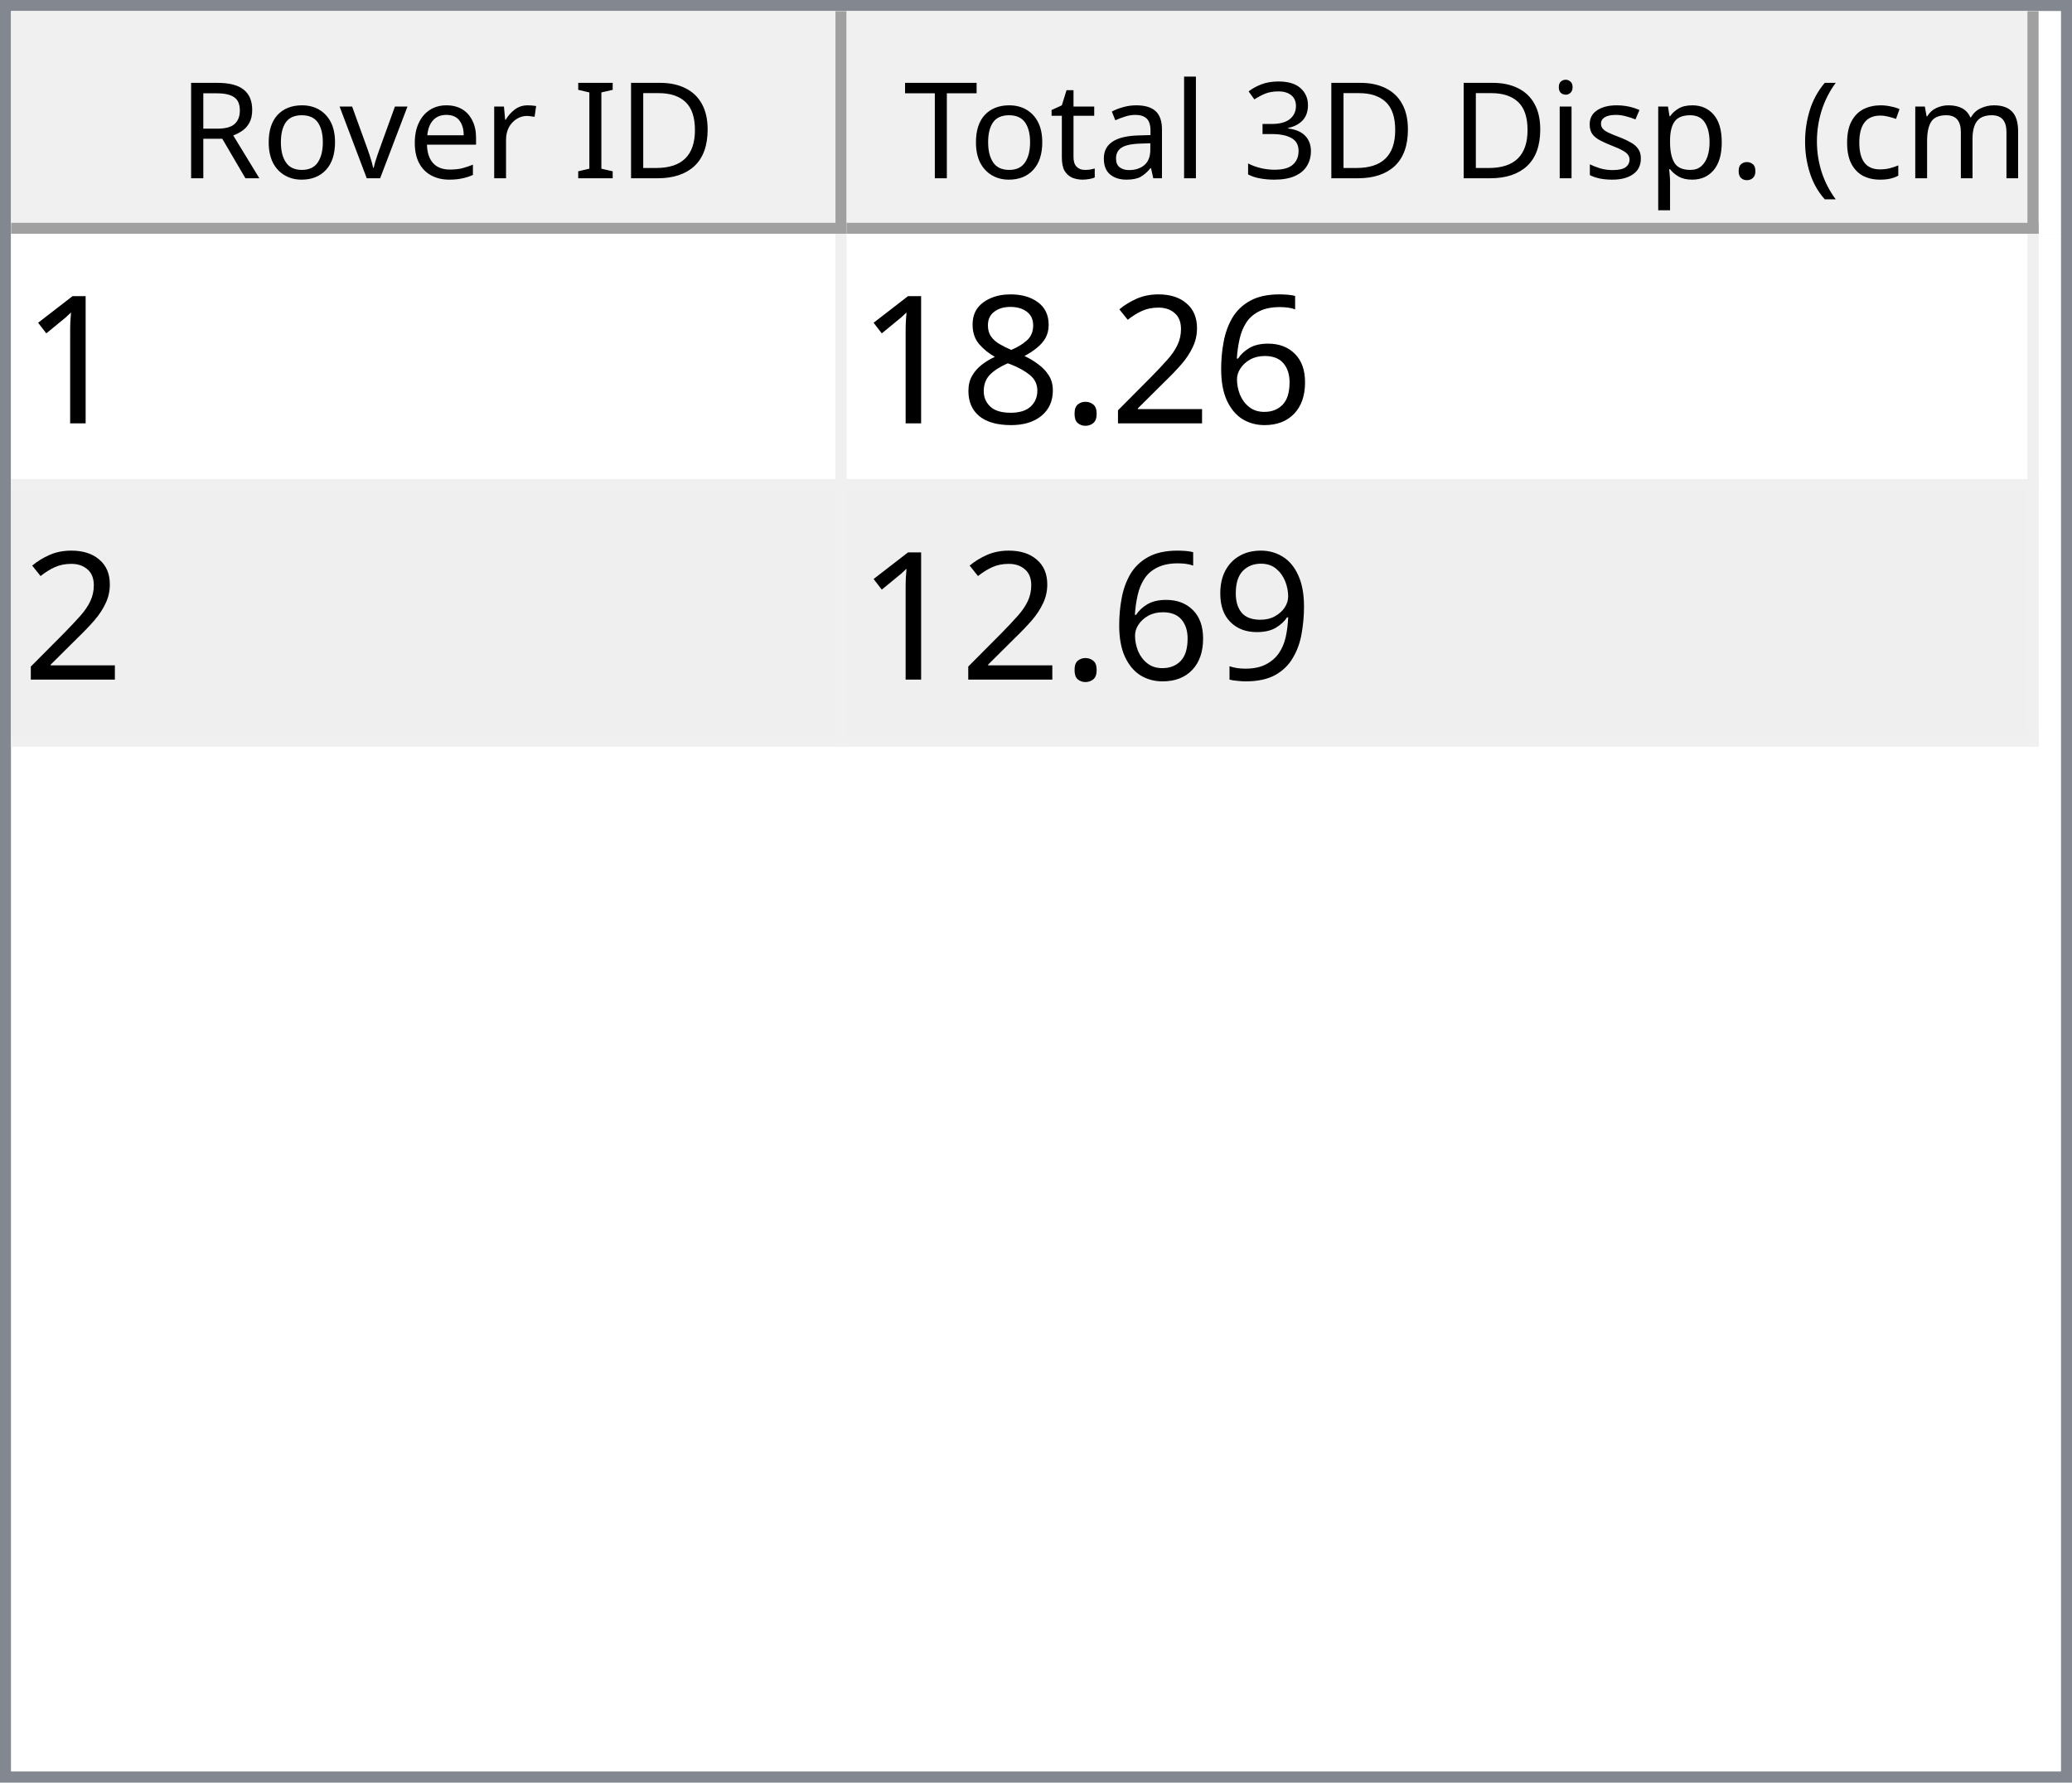
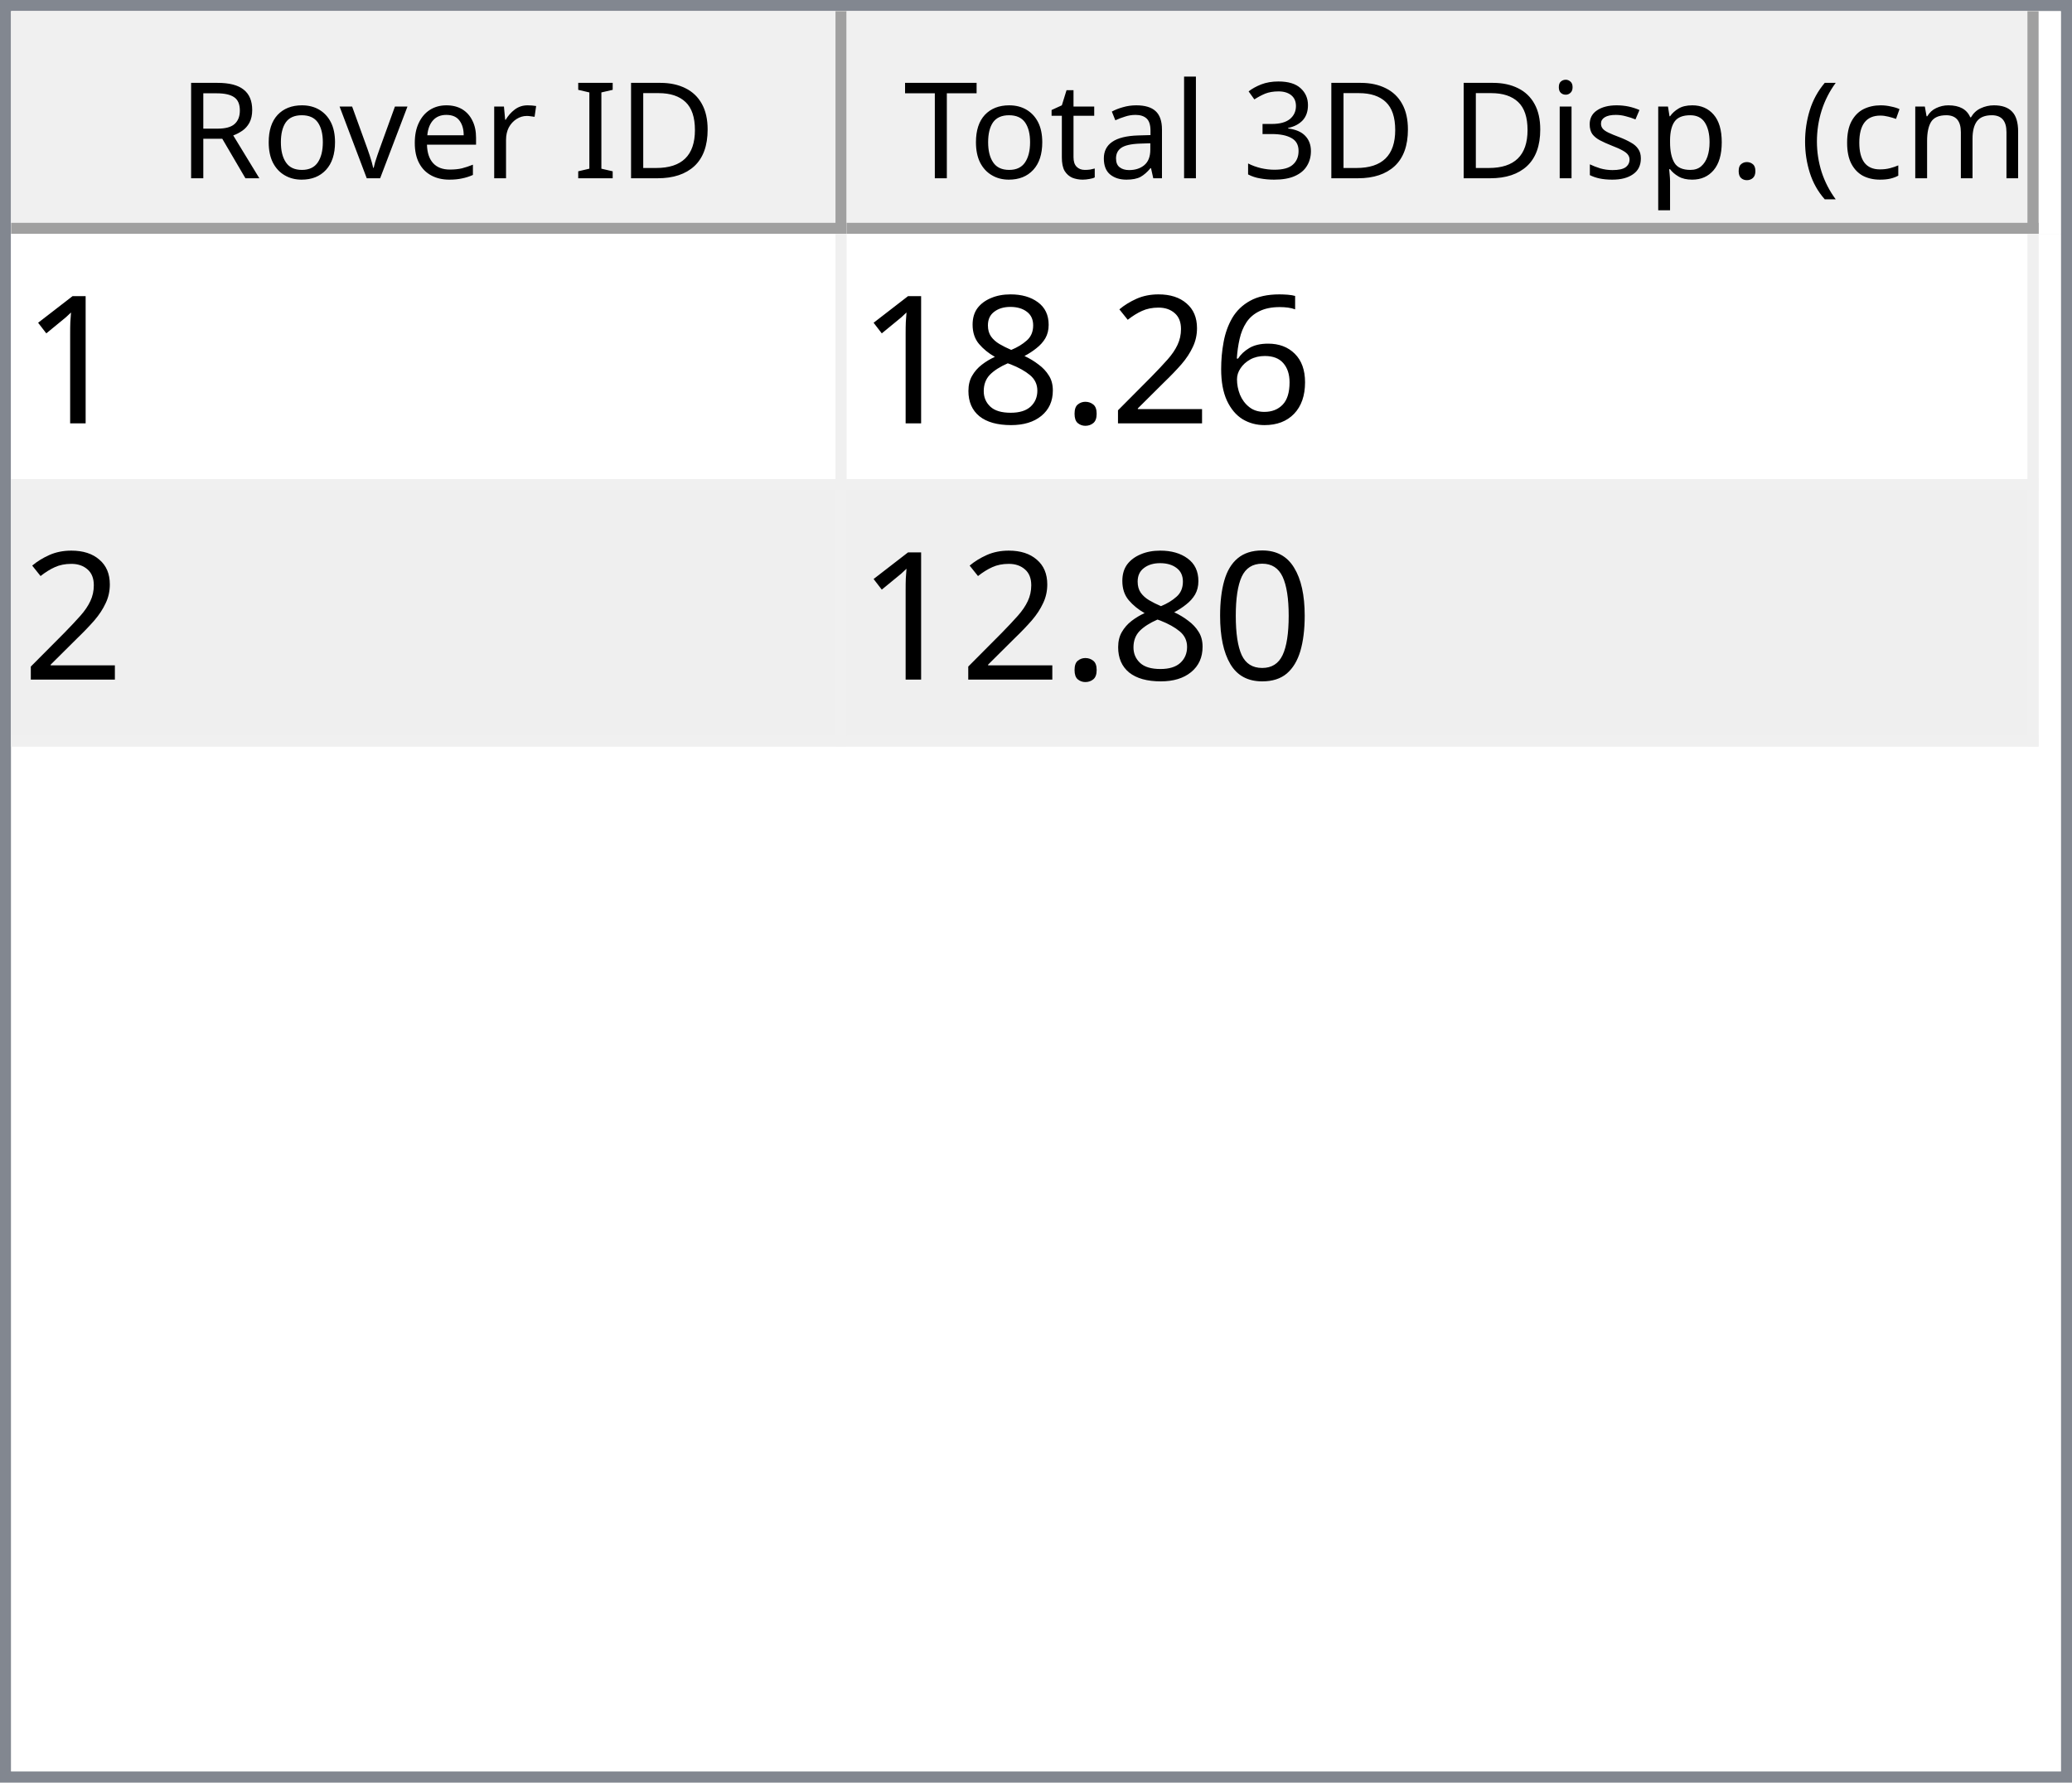
<svg xmlns="http://www.w3.org/2000/svg" style="fill-opacity:1; color-rendering:auto; color-interpolation:auto; text-rendering:auto; stroke:black; stroke-linecap:square; stroke-miterlimit:10; shape-rendering:auto; stroke-opacity:1; fill:black; stroke-dasharray:none; font-weight:normal; stroke-width:1; font-family:'Dialog'; font-style:normal; stroke-linejoin:miter; font-size:12px; stroke-dashoffset:0; image-rendering:auto;" width="186" height="160">
  <defs id="genericDefs" />
  <g>
    <defs id="defs1">
      <clipPath clipPathUnits="userSpaceOnUse" id="clipPath1">
        <path d="M0 0 L186 0 L186 160 L0 160 L0 0 Z" />
      </clipPath>
      <clipPath clipPathUnits="userSpaceOnUse" id="clipPath2">
        <path d="M0 0 L0 160 L186 160 L186 0 Z" />
      </clipPath>
      <clipPath clipPathUnits="userSpaceOnUse" id="clipPath3">
        <path d="M0 0 L0 20 L184 20 L184 0 Z" />
      </clipPath>
      <clipPath clipPathUnits="userSpaceOnUse" id="clipPath4">
        <path d="M0 0 L0 20 L75 20 L75 0 Z" />
      </clipPath>
      <clipPath clipPathUnits="userSpaceOnUse" id="clipPath5">
        <path d="M1 1 L1 19 L74 19 L74 1 Z" />
      </clipPath>
      <clipPath clipPathUnits="userSpaceOnUse" id="clipPath6">
        <path d="M0 0 L0 18 L73 18 L73 0 Z" />
      </clipPath>
      <clipPath clipPathUnits="userSpaceOnUse" id="clipPath7">
        <path d="M-0.5 -0.5 L-0.5 19.5 L74.5 19.5 L74.5 -0.5 Z" />
      </clipPath>
      <clipPath clipPathUnits="userSpaceOnUse" id="clipPath8">
        <path d="M0 0 L0 20 L107 20 L107 0 Z" />
      </clipPath>
      <clipPath clipPathUnits="userSpaceOnUse" id="clipPath9">
        <path d="M1 1 L1 19 L106 19 L106 1 Z" />
      </clipPath>
      <clipPath clipPathUnits="userSpaceOnUse" id="clipPath10">
        <path d="M0 0 L0 18 L105 18 L105 0 Z" />
      </clipPath>
      <clipPath clipPathUnits="userSpaceOnUse" id="clipPath11">
        <path d="M-0.5 -0.5 L-0.5 19.5 L106.5 19.5 L106.5 -0.5 Z" />
      </clipPath>
      <clipPath clipPathUnits="userSpaceOnUse" id="clipPath12">
        <path d="M0 0 L0 138 L184 138 L184 0 Z" />
      </clipPath>
      <clipPath clipPathUnits="userSpaceOnUse" id="clipPath13">
        <path d="M0 0 L0 46 L182 46 L182 0 Z" />
      </clipPath>
      <clipPath clipPathUnits="userSpaceOnUse" id="clipPath14">
        <path d="M-0.5 -0.5 L-0.5 45.5 L181.5 45.5 L181.5 -0.5 Z" />
      </clipPath>
      <clipPath clipPathUnits="userSpaceOnUse" id="clipPath15">
        <path d="M0 0 L0 22 L74 22 L74 0 Z" />
      </clipPath>
      <clipPath clipPathUnits="userSpaceOnUse" id="clipPath16">
        <path d="M0 0 L0 22 L106 22 L106 0 Z" />
      </clipPath>
      <font horiz-adv-x="64.551" id="font1">
        <font-face ascent="107.91" descent="25.098" units-per-em="100" style="font-style:normal; font-family:Segoe UI; font-weight:normal;" />
        <missing-glyph horiz-adv-x="64.551" d="M8.109 0 L8.109 68.266 L56.453 68.266 L56.453 0 L8.109 0 ZM15.328 7.234 L49.219 7.234 L49.219 61.031 L15.328 61.031 L15.328 7.234 Z" />
        <glyph unicode="D" horiz-adv-x="70.117" d="M9.188 0 L9.188 70.016 L28.516 70.016 Q65.531 70.016 65.531 35.891 Q65.531 19.672 55.25 9.836 Q44.969 0 27.734 0 L9.188 0 ZM17.391 62.594 L17.391 7.422 L27.828 7.422 Q41.609 7.422 49.273 14.797 Q56.938 22.172 56.938 35.688 Q56.938 62.594 28.328 62.594 L17.391 62.594 Z" />
        <glyph unicode="I" horiz-adv-x="26.611" d="M17.391 0 L9.188 0 L9.188 70.016 L17.391 70.016 L17.391 0 Z" />
        <glyph unicode=" " horiz-adv-x="27.393" d="" />
        <glyph unicode="r" horiz-adv-x="34.766" d="M34.188 41.891 Q32.078 43.5 28.125 43.5 Q23 43.5 19.555 38.672 Q16.109 33.844 16.109 25.484 L16.109 0 L8.109 0 L8.109 50 L16.109 50 L16.109 39.703 L16.312 39.703 Q18.016 44.969 21.531 47.922 Q25.047 50.875 29.391 50.875 Q32.516 50.875 34.188 50.203 L34.188 41.891 Z" />
        <glyph unicode="e" horiz-adv-x="52.295" d="M48.297 23 L12.984 23 Q13.188 14.656 17.484 10.109 Q21.781 5.562 29.297 5.562 Q37.75 5.562 44.828 11.141 L44.828 3.609 Q38.234 -1.172 27.391 -1.172 Q16.797 -1.172 10.742 5.641 Q4.688 12.453 4.688 24.812 Q4.688 36.469 11.305 43.82 Q17.922 51.172 27.734 51.172 Q37.547 51.172 42.922 44.828 Q48.297 38.484 48.297 27.203 L48.297 23 ZM40.094 29.781 Q40.047 36.719 36.75 40.578 Q33.453 44.438 27.594 44.438 Q21.922 44.438 17.969 40.383 Q14.016 36.328 13.094 29.781 L40.094 29.781 Z" />
        <glyph unicode="v" horiz-adv-x="47.9" d="M47.406 50 L27.484 0 L19.625 0 L0.688 50 L9.469 50 L22.172 13.672 Q23.578 9.672 23.922 6.688 L24.125 6.688 Q24.609 10.453 25.688 13.484 L38.969 50 L47.406 50 Z" />
        <glyph unicode="o" horiz-adv-x="58.594" d="M29 -1.172 Q17.922 -1.172 11.305 5.836 Q4.688 12.844 4.688 24.422 Q4.688 37.016 11.57 44.094 Q18.453 51.172 30.172 51.172 Q41.359 51.172 47.633 44.289 Q53.906 37.406 53.906 25.203 Q53.906 13.234 47.141 6.031 Q40.375 -1.172 29 -1.172 ZM29.594 44.438 Q21.875 44.438 17.383 39.188 Q12.891 33.938 12.891 24.703 Q12.891 15.828 17.43 10.695 Q21.969 5.562 29.594 5.562 Q37.359 5.562 41.531 10.594 Q45.703 15.625 45.703 24.906 Q45.703 34.281 41.531 39.359 Q37.359 44.438 29.594 44.438 Z" />
        <glyph unicode="R" horiz-adv-x="59.814" d="M59.375 0 L49.609 0 L37.891 19.625 Q36.281 22.359 34.766 24.289 Q33.25 26.219 31.664 27.438 Q30.078 28.656 28.25 29.219 Q26.422 29.781 24.125 29.781 L17.391 29.781 L17.391 0 L9.188 0 L9.188 70.016 L30.078 70.016 Q34.672 70.016 38.555 68.867 Q42.438 67.719 45.289 65.375 Q48.141 63.031 49.758 59.547 Q51.375 56.062 51.375 51.375 Q51.375 47.703 50.273 44.656 Q49.172 41.609 47.148 39.211 Q45.125 36.812 42.266 35.133 Q39.406 33.453 35.844 32.516 L35.844 32.328 Q37.594 31.547 38.891 30.547 Q40.188 29.547 41.359 28.18 Q42.531 26.812 43.68 25.078 Q44.828 23.344 46.234 21.047 L59.375 0 ZM17.391 62.594 L17.391 37.203 L28.516 37.203 Q31.594 37.203 34.203 38.133 Q36.812 39.062 38.719 40.797 Q40.625 42.531 41.703 45.047 Q42.781 47.562 42.781 50.688 Q42.781 56.297 39.141 59.445 Q35.5 62.594 28.609 62.594 L17.391 62.594 Z" />
        <glyph unicode=")" horiz-adv-x="30.176" d="M8.297 -15.922 L1.172 -15.922 Q16.406 2.344 16.406 26.812 Q16.406 51.469 1.078 70.016 L8.297 70.016 Q23.531 52.156 23.531 26.703 Q23.531 1.375 8.297 -15.922 Z" />
        <glyph unicode="m" horiz-adv-x="86.133" d="M79.109 0 L71.094 0 L71.094 28.719 Q71.094 37.016 68.531 40.727 Q65.969 44.438 59.906 44.438 Q54.781 44.438 51.195 39.75 Q47.609 35.062 47.609 28.516 L47.609 0 L39.594 0 L39.594 29.688 Q39.594 44.438 28.219 44.438 Q22.953 44.438 19.531 40.016 Q16.109 35.594 16.109 28.516 L16.109 0 L8.109 0 L8.109 50 L16.109 50 L16.109 42.094 L16.312 42.094 Q21.625 51.172 31.844 51.172 Q36.969 51.172 40.773 48.312 Q44.578 45.453 46 40.828 Q51.562 51.172 62.594 51.172 Q79.109 51.172 79.109 30.812 L79.109 0 Z" />
        <glyph unicode="c" horiz-adv-x="46.191" d="M42.188 2.297 Q36.422 -1.172 28.516 -1.172 Q17.828 -1.172 11.258 5.789 Q4.688 12.75 4.688 23.828 Q4.688 36.188 11.766 43.68 Q18.844 51.172 30.672 51.172 Q37.25 51.172 42.281 48.734 L42.281 40.531 Q36.719 44.438 30.375 44.438 Q22.703 44.438 17.797 38.945 Q12.891 33.453 12.891 24.516 Q12.891 15.719 17.508 10.641 Q22.125 5.562 29.891 5.562 Q36.422 5.562 42.188 9.906 L42.188 2.297 Z" />
        <glyph unicode="(" horiz-adv-x="30.176" d="M29.109 -15.922 L21.969 -15.922 Q6.844 1.375 6.844 26.703 Q6.844 52.156 21.969 70.016 L29.203 70.016 Q13.875 51.469 13.875 26.812 Q13.875 2.344 29.109 -15.922 Z" />
        <glyph unicode="." horiz-adv-x="21.68" d="M10.891 -1.078 Q8.641 -1.078 7.055 0.539 Q5.469 2.156 5.469 4.391 Q5.469 6.641 7.055 8.273 Q8.641 9.906 10.891 9.906 Q13.188 9.906 14.797 8.273 Q16.406 6.641 16.406 4.391 Q16.406 2.156 14.797 0.539 Q13.188 -1.078 10.891 -1.078 Z" />
        <glyph unicode="p" horiz-adv-x="58.789" d="M16.312 7.234 L16.109 7.234 L16.109 -23 L8.109 -23 L8.109 50 L16.109 50 L16.109 41.219 L16.312 41.219 Q22.219 51.172 33.594 51.172 Q43.266 51.172 48.688 44.461 Q54.109 37.75 54.109 26.469 Q54.109 13.922 48 6.375 Q41.891 -1.172 31.297 -1.172 Q21.578 -1.172 16.312 7.234 ZM16.109 27.391 L16.109 20.406 Q16.109 14.203 20.141 9.883 Q24.172 5.562 30.375 5.562 Q37.641 5.562 41.773 11.133 Q45.906 16.703 45.906 26.609 Q45.906 34.969 42.047 39.703 Q38.188 44.438 31.594 44.438 Q24.609 44.438 20.359 39.578 Q16.109 34.719 16.109 27.391 Z" />
        <glyph unicode="s" horiz-adv-x="42.432" d="M5.078 1.812 L5.078 10.406 Q11.625 5.562 19.484 5.562 Q30.031 5.562 30.031 12.594 Q30.031 14.594 29.125 15.992 Q28.219 17.391 26.68 18.461 Q25.141 19.531 23.07 20.383 Q21 21.234 18.609 22.172 Q15.281 23.484 12.766 24.828 Q10.25 26.172 8.57 27.859 Q6.891 29.547 6.031 31.695 Q5.172 33.844 5.172 36.719 Q5.172 40.234 6.789 42.945 Q8.406 45.656 11.086 47.484 Q13.766 49.312 17.211 50.242 Q20.656 51.172 24.312 51.172 Q30.812 51.172 35.938 48.922 L35.938 40.828 Q30.422 44.438 23.25 44.438 Q21 44.438 19.195 43.922 Q17.391 43.406 16.094 42.477 Q14.797 41.547 14.086 40.258 Q13.375 38.969 13.375 37.406 Q13.375 35.453 14.086 34.133 Q14.797 32.812 16.164 31.789 Q17.531 30.766 19.484 29.938 Q21.438 29.109 23.922 28.125 Q27.25 26.859 29.883 25.516 Q32.516 24.172 34.375 22.484 Q36.234 20.797 37.234 18.602 Q38.234 16.406 38.234 13.375 Q38.234 9.672 36.602 6.938 Q34.969 4.203 32.234 2.398 Q29.5 0.594 25.93 -0.289 Q22.359 -1.172 18.453 -1.172 Q10.75 -1.172 5.078 1.812 Z" />
        <glyph unicode="i" horiz-adv-x="24.219" d="M12.203 62.703 Q10.062 62.703 8.547 64.164 Q7.031 65.625 7.031 67.875 Q7.031 70.125 8.547 71.609 Q10.062 73.094 12.203 73.094 Q14.406 73.094 15.945 71.609 Q17.484 70.125 17.484 67.875 Q17.484 65.719 15.945 64.211 Q14.406 62.703 12.203 62.703 ZM16.109 0 L8.109 0 L8.109 50 L16.109 50 L16.109 0 Z" />
        <glyph unicode="3" horiz-adv-x="53.906" d="M46.531 19.828 Q46.531 15.094 44.75 11.211 Q42.969 7.328 39.719 4.57 Q36.469 1.812 31.93 0.297 Q27.391 -1.219 21.922 -1.219 Q11.922 -1.219 6 2.594 L6 11.188 Q13.094 5.609 22.219 5.609 Q25.875 5.609 28.828 6.539 Q31.781 7.469 33.906 9.227 Q36.031 10.984 37.18 13.477 Q38.328 15.969 38.328 19.094 Q38.328 32.812 18.797 32.812 L12.984 32.812 L12.984 39.594 L18.5 39.594 Q35.797 39.594 35.797 52.484 Q35.797 64.406 22.609 64.406 Q15.188 64.406 8.688 59.422 L8.688 67.188 Q15.375 71.188 24.609 71.188 Q29 71.188 32.57 69.969 Q36.141 68.75 38.68 66.555 Q41.219 64.359 42.609 61.281 Q44 58.203 44 54.5 Q44 40.672 30.031 36.719 L30.031 36.531 Q33.594 36.141 36.625 34.797 Q39.656 33.453 41.852 31.305 Q44.047 29.156 45.289 26.25 Q46.531 23.344 46.531 19.828 Z" />
        <glyph unicode="l" horiz-adv-x="24.219" d="M16.109 0 L8.109 0 L8.109 74.031 L16.109 74.031 L16.109 0 Z" />
        <glyph unicode="a" horiz-adv-x="50.879" d="M43.891 0 L35.891 0 L35.891 7.812 L35.688 7.812 Q30.469 -1.172 20.312 -1.172 Q12.844 -1.172 8.617 2.781 Q4.391 6.734 4.391 13.281 Q4.391 27.297 20.906 29.594 L35.891 31.688 Q35.891 44.438 25.594 44.438 Q16.547 44.438 9.281 38.281 L9.281 46.484 Q16.656 51.172 26.266 51.172 Q43.891 51.172 43.891 32.516 L43.891 0 ZM35.891 25.297 L23.828 23.641 Q18.266 22.859 15.43 20.875 Q12.594 18.891 12.594 13.875 Q12.594 10.203 15.211 7.883 Q17.828 5.562 22.172 5.562 Q28.125 5.562 32.008 9.742 Q35.891 13.922 35.891 20.312 L35.891 25.297 Z" />
        <glyph unicode="t" horiz-adv-x="33.887" d="M31.297 0.484 Q28.469 -1.078 23.828 -1.078 Q10.688 -1.078 10.688 13.578 L10.688 43.172 L2.094 43.172 L2.094 50 L10.688 50 L10.688 62.203 L18.703 64.797 L18.703 50 L31.297 50 L31.297 43.172 L18.703 43.172 L18.703 14.984 Q18.703 9.969 20.414 7.82 Q22.125 5.672 26.078 5.672 Q29.109 5.672 31.297 7.328 L31.297 0.484 Z" />
        <glyph unicode="T" horiz-adv-x="52.393" d="M50.594 62.594 L30.375 62.594 L30.375 0 L22.172 0 L22.172 62.594 L2 62.594 L2 70.016 L50.594 70.016 L50.594 62.594 Z" />
      </font>
      <font horiz-adv-x="75.0" id="font2">
        <font-face ascent="100.537" descent="21.973" units-per-em="100" style="font-style:normal; font-family:sans-serif; font-weight:normal;" />
        <missing-glyph horiz-adv-x="75.0" d="M12.5 0 L12.5 62.5 L62.5 62.5 L62.5 0 L12.5 0 ZM14.062 1.562 L60.938 1.562 L60.938 60.938 L14.062 60.938 L14.062 1.562 Z" />
        <glyph unicode="1" horiz-adv-x="55.615" d="M37.25 0 L28.469 0 L28.469 56 Q25.297 52.984 20.141 49.953 Q14.984 46.922 10.891 45.406 L10.891 53.906 Q18.266 57.375 23.781 62.305 Q29.297 67.234 31.594 71.875 L37.25 71.875 L37.25 0 Z" />
        <glyph unicode="6" horiz-adv-x="55.615" d="M49.75 54.047 L41.016 53.375 Q39.844 58.547 37.703 60.891 Q34.125 64.656 28.906 64.656 Q24.703 64.656 21.531 62.312 Q17.391 59.281 14.992 53.469 Q12.594 47.656 12.5 36.922 Q15.672 41.75 20.266 44.094 Q24.859 46.438 29.891 46.438 Q38.672 46.438 44.852 39.969 Q51.031 33.5 51.031 23.25 Q51.031 16.5 48.125 10.719 Q45.219 4.938 40.141 1.859 Q35.062 -1.219 28.609 -1.219 Q17.625 -1.219 10.695 6.859 Q3.766 14.938 3.766 33.5 Q3.766 54.25 11.422 63.672 Q18.109 71.875 29.438 71.875 Q37.891 71.875 43.289 67.141 Q48.688 62.406 49.75 54.047 ZM13.875 23.188 Q13.875 18.656 15.797 14.508 Q17.719 10.359 21.188 8.18 Q24.656 6 28.469 6 Q34.031 6 38.039 10.492 Q42.047 14.984 42.047 22.703 Q42.047 30.125 38.086 34.398 Q34.125 38.672 28.125 38.672 Q22.172 38.672 18.023 34.398 Q13.875 30.125 13.875 23.188 Z" />
        <glyph unicode="2" horiz-adv-x="55.615" d="M50.344 8.453 L50.344 0 L3.031 0 Q2.938 3.172 4.047 6.109 Q5.859 10.938 9.836 15.625 Q13.812 20.312 21.344 26.469 Q33.016 36.031 37.117 41.625 Q41.219 47.219 41.219 52.203 Q41.219 57.422 37.477 61.008 Q33.734 64.594 27.734 64.594 Q21.391 64.594 17.578 60.789 Q13.766 56.984 13.719 50.25 L4.688 51.172 Q5.609 61.281 11.664 66.578 Q17.719 71.875 27.938 71.875 Q38.234 71.875 44.242 66.164 Q50.25 60.453 50.25 52 Q50.25 47.703 48.492 43.555 Q46.734 39.406 42.656 34.812 Q38.578 30.219 29.109 22.219 Q21.188 15.578 18.945 13.211 Q16.703 10.844 15.234 8.453 L50.344 8.453 Z" />
        <glyph unicode="." horiz-adv-x="27.783" d="M9.078 0 L9.078 10.016 L19.094 10.016 L19.094 0 L9.078 0 Z" />
        <glyph unicode="8" horiz-adv-x="55.615" d="M17.672 38.812 Q12.203 40.828 9.57 44.539 Q6.938 48.25 6.938 53.422 Q6.938 61.234 12.555 66.555 Q18.172 71.875 27.484 71.875 Q36.859 71.875 42.578 66.43 Q48.297 60.984 48.297 53.172 Q48.297 48.188 45.68 44.508 Q43.062 40.828 37.75 38.812 Q44.344 36.672 47.781 31.883 Q51.219 27.094 51.219 20.453 Q51.219 11.281 44.727 5.031 Q38.234 -1.219 27.641 -1.219 Q17.047 -1.219 10.547 5.055 Q4.047 11.328 4.047 20.703 Q4.047 27.688 7.594 32.398 Q11.141 37.109 17.672 38.812 ZM15.922 53.719 Q15.922 48.641 19.195 45.414 Q22.469 42.188 27.688 42.188 Q32.766 42.188 36.016 45.383 Q39.266 48.578 39.266 53.219 Q39.266 58.062 35.914 61.359 Q32.562 64.656 27.594 64.656 Q22.562 64.656 19.242 61.43 Q15.922 58.203 15.922 53.719 ZM13.094 20.656 Q13.094 16.891 14.875 13.375 Q16.656 9.859 20.172 7.93 Q23.688 6 27.734 6 Q34.031 6 38.133 10.055 Q42.234 14.109 42.234 20.359 Q42.234 26.703 38.016 30.859 Q33.797 35.016 27.438 35.016 Q21.234 35.016 17.164 30.914 Q13.094 26.812 13.094 20.656 Z" />
-         <glyph unicode="9" horiz-adv-x="55.615" d="M5.469 16.547 L13.922 17.328 Q14.984 11.375 18.016 8.688 Q21.047 6 25.781 6 Q29.828 6 32.883 7.859 Q35.938 9.719 37.891 12.82 Q39.844 15.922 41.164 21.195 Q42.484 26.469 42.484 31.938 Q42.484 32.516 42.438 33.688 Q39.797 29.5 35.234 26.883 Q30.672 24.266 25.344 24.266 Q16.453 24.266 10.305 30.711 Q4.156 37.156 4.156 47.703 Q4.156 58.594 10.578 65.234 Q17 71.875 26.656 71.875 Q33.641 71.875 39.43 68.117 Q45.219 64.359 48.219 57.398 Q51.219 50.438 51.219 37.25 Q51.219 23.531 48.242 15.406 Q45.266 7.281 39.383 3.031 Q33.5 -1.219 25.594 -1.219 Q17.188 -1.219 11.867 3.445 Q6.547 8.109 5.469 16.547 ZM41.453 48.141 Q41.453 55.719 37.43 60.156 Q33.406 64.594 27.734 64.594 Q21.875 64.594 17.531 59.812 Q13.188 55.031 13.188 47.406 Q13.188 40.578 17.312 36.305 Q21.438 32.031 27.484 32.031 Q33.594 32.031 37.523 36.305 Q41.453 40.578 41.453 48.141 Z" />
+         <glyph unicode="0" horiz-adv-x="55.615" d="M4.156 35.297 Q4.156 48 6.766 55.742 Q9.375 63.484 14.523 67.68 Q19.672 71.875 27.484 71.875 Q33.25 71.875 37.594 69.555 Q41.938 67.234 44.773 62.867 Q47.609 58.5 49.219 52.227 Q50.828 45.953 50.828 35.297 Q50.828 22.703 48.242 14.969 Q45.656 7.234 40.508 3.008 Q35.359 -1.219 27.484 -1.219 Q17.141 -1.219 11.234 6.203 Q4.156 15.141 4.156 35.297 ZM13.188 35.297 Q13.188 17.672 17.312 11.836 Q21.438 6 27.484 6 Q33.547 6 37.672 11.859 Q41.797 17.719 41.797 35.297 Q41.797 52.984 37.672 58.789 Q33.547 64.594 27.391 64.594 Q21.344 64.594 17.719 59.469 Q13.188 52.938 13.188 35.297 Z" />
      </font>
    </defs>
    <g style="fill:white; stroke:white;">
      <rect x="0" y="0" width="186" style="clip-path:url(#clipPath1); stroke:none;" height="160" />
    </g>
    <g style="fill:white; text-rendering:optimizeSpeed; color-rendering:optimizeSpeed; image-rendering:optimizeSpeed; shape-rendering:crispEdges; stroke:white; color-interpolation:sRGB;">
      <rect x="0" width="186" height="160" y="0" style="stroke:none;" />
      <path style="stroke:none;" d="M0 160 L186 160 L186 0 L0 0 Z" />
    </g>
    <g style="fill:rgb(240,240,240); font-family:'Segoe UI'; stroke:rgb(240,240,240);">
      <rect x="0" y="0" width="186" style="clip-path:url(#clipPath2); stroke:none;" height="160" />
    </g>
    <g style="fill:rgb(130,135,144); font-family:'Segoe UI'; stroke:rgb(130,135,144);">
      <path d="M0 0 L186 0 L186 160 L0 160 L0 0 ZM1 1 L185 1 L185 159 L1 159 L1 1 Z" style="fill-rule:evenodd; clip-path:url(#clipPath2); stroke:none;" />
    </g>
    <g style="fill:white; font-family:'Segoe UI'; stroke:white;" transform="translate(1,1)">
      <rect x="0" y="0" width="184" style="clip-path:url(#clipPath3); stroke:none;" height="20" />
    </g>
    <g style="fill:rgb(240,240,240); font-family:'Segoe UI'; stroke:rgb(240,240,240);" transform="translate(1,1)">
      <rect x="0" y="0" width="75" style="clip-path:url(#clipPath4); stroke:none;" height="20" />
    </g>
    <g style="font-family:'Segoe UI';" transform="translate(2,2)">
      <text x="14" xml:space="preserve" y="14" style="clip-path:url(#clipPath6); stroke:none;">Rover ID</text>
    </g>
    <g style="fill:rgb(160,160,160); font-family:'Segoe UI'; stroke:rgb(160,160,160); stroke-linejoin:bevel;" transform="translate(1.5,1.5)">
      <line x1="74" x2="74" y1="0" style="fill:none; clip-path:url(#clipPath7);" y2="19" />
    </g>
    <g style="fill:rgb(160,160,160); font-family:'Segoe UI'; stroke:rgb(160,160,160); stroke-linejoin:bevel;" transform="matrix(1,0,0,1,1,1) translate(0.5,0.5)">
      <line x1="0" x2="74" y1="19" style="fill:none; clip-path:url(#clipPath7);" y2="19" />
    </g>
    <g style="fill:rgb(240,240,240); font-family:'Segoe UI'; stroke:rgb(240,240,240);" transform="translate(76,1)">
      <rect x="0" y="0" width="107" style="clip-path:url(#clipPath8); stroke:none;" height="20" />
    </g>
    <g style="font-family:'Segoe UI';" transform="translate(77,2)">
      <text x="1" xml:space="preserve" y="14" style="clip-path:url(#clipPath10); stroke:none;"> Total 3D Disp. (cm)</text>
    </g>
    <g style="fill:rgb(160,160,160); font-family:'Segoe UI'; stroke:rgb(160,160,160); stroke-linejoin:bevel;" transform="translate(76.5,1.5)">
      <line x1="106" x2="106" y1="0" style="fill:none; clip-path:url(#clipPath11);" y2="19" />
    </g>
    <g style="fill:rgb(160,160,160); font-family:'Segoe UI'; stroke:rgb(160,160,160); stroke-linejoin:bevel;" transform="matrix(1,0,0,1,76,1) translate(0.5,0.5)">
      <line x1="0" x2="106" y1="19" style="fill:none; clip-path:url(#clipPath11);" y2="19" />
    </g>
    <g style="fill:white; font-family:'Segoe UI'; stroke:white;" transform="translate(1,21)">
      <rect x="0" y="0" width="184" style="clip-path:url(#clipPath12); stroke:none;" height="138" />
    </g>
    <g style="fill:rgb(240,240,240); font-size:16px; font-family:sans-serif; stroke:rgb(240,240,240);" transform="translate(1,21)">
      <rect x="0" y="0" width="182" style="clip-path:url(#clipPath13); stroke:none;" height="46" />
      <line transform="translate(0.5,0.5)" x1="0" x2="181" y1="22" style="clip-path:url(#clipPath14); fill:none; stroke-linejoin:bevel;" y2="22" />
    </g>
    <g transform="matrix(1,0,0,1,1,21) translate(0.5,0.5)" style="fill:rgb(240,240,240); font-size:16px; font-family:sans-serif; stroke:rgb(240,240,240); stroke-linejoin:bevel;">
      <line x1="0" x2="181" y1="45" style="fill:none; clip-path:url(#clipPath14);" y2="45" />
    </g>
    <g transform="matrix(1,0,0,1,1,21) translate(0.5,0.5)" style="fill:rgb(240,240,240); font-size:16px; font-family:sans-serif; stroke:rgb(240,240,240); stroke-linejoin:bevel;">
      <line x1="74" x2="74" y1="0" style="fill:none; clip-path:url(#clipPath14);" y2="45" />
    </g>
    <g transform="matrix(1,0,0,1,1,21) translate(0.5,0.5)" style="fill:rgb(240,240,240); font-size:16px; font-family:sans-serif; stroke:rgb(240,240,240); stroke-linejoin:bevel;">
      <line x1="181" x2="181" y1="0" style="fill:none; clip-path:url(#clipPath14);" y2="45" />
    </g>
    <g style="fill:white; font-size:16px; font-family:sans-serif; stroke:white;" transform="matrix(1,0,0,1,1,21)">
      <rect x="0" y="0" width="74" style="clip-path:url(#clipPath15); stroke:none;" height="22" />
      <text x="1" y="17" style="fill:black; clip-path:url(#clipPath15); stroke:none;" xml:space="preserve">1</text>
    </g>
    <g style="fill:white; font-size:16px; font-family:sans-serif; stroke:white;" transform="matrix(1,0,0,1,1,21) translate(75,0)">
      <rect x="0" y="0" width="106" style="clip-path:url(#clipPath16); stroke:none;" height="22" />
      <text x="1" y="17" style="fill:black; clip-path:url(#clipPath16); stroke:none;" xml:space="preserve">18.26</text>
    </g>
    <g style="fill:rgb(239,239,239); font-size:16px; font-family:sans-serif; stroke:rgb(239,239,239);" transform="matrix(1,0,0,1,1,21) translate(0,23)">
      <rect x="0" y="0" width="74" style="clip-path:url(#clipPath15); stroke:none;" height="22" />
      <text x="1" y="17" style="fill:black; clip-path:url(#clipPath15); stroke:none;" xml:space="preserve">2</text>
    </g>
    <g style="fill:rgb(239,239,239); font-size:16px; font-family:sans-serif; stroke:rgb(239,239,239);" transform="matrix(1,0,0,1,1,21) translate(75,23)">
      <rect x="0" y="0" width="106" style="clip-path:url(#clipPath16); stroke:none;" height="22" />
-       <text x="1" y="17" style="fill:black; clip-path:url(#clipPath16); stroke:none;" xml:space="preserve">12.69</text>
+       <text x="1" y="17" style="fill:black; clip-path:url(#clipPath16); stroke:none;" xml:space="preserve">12.80</text>
    </g>
  </g>
</svg>
